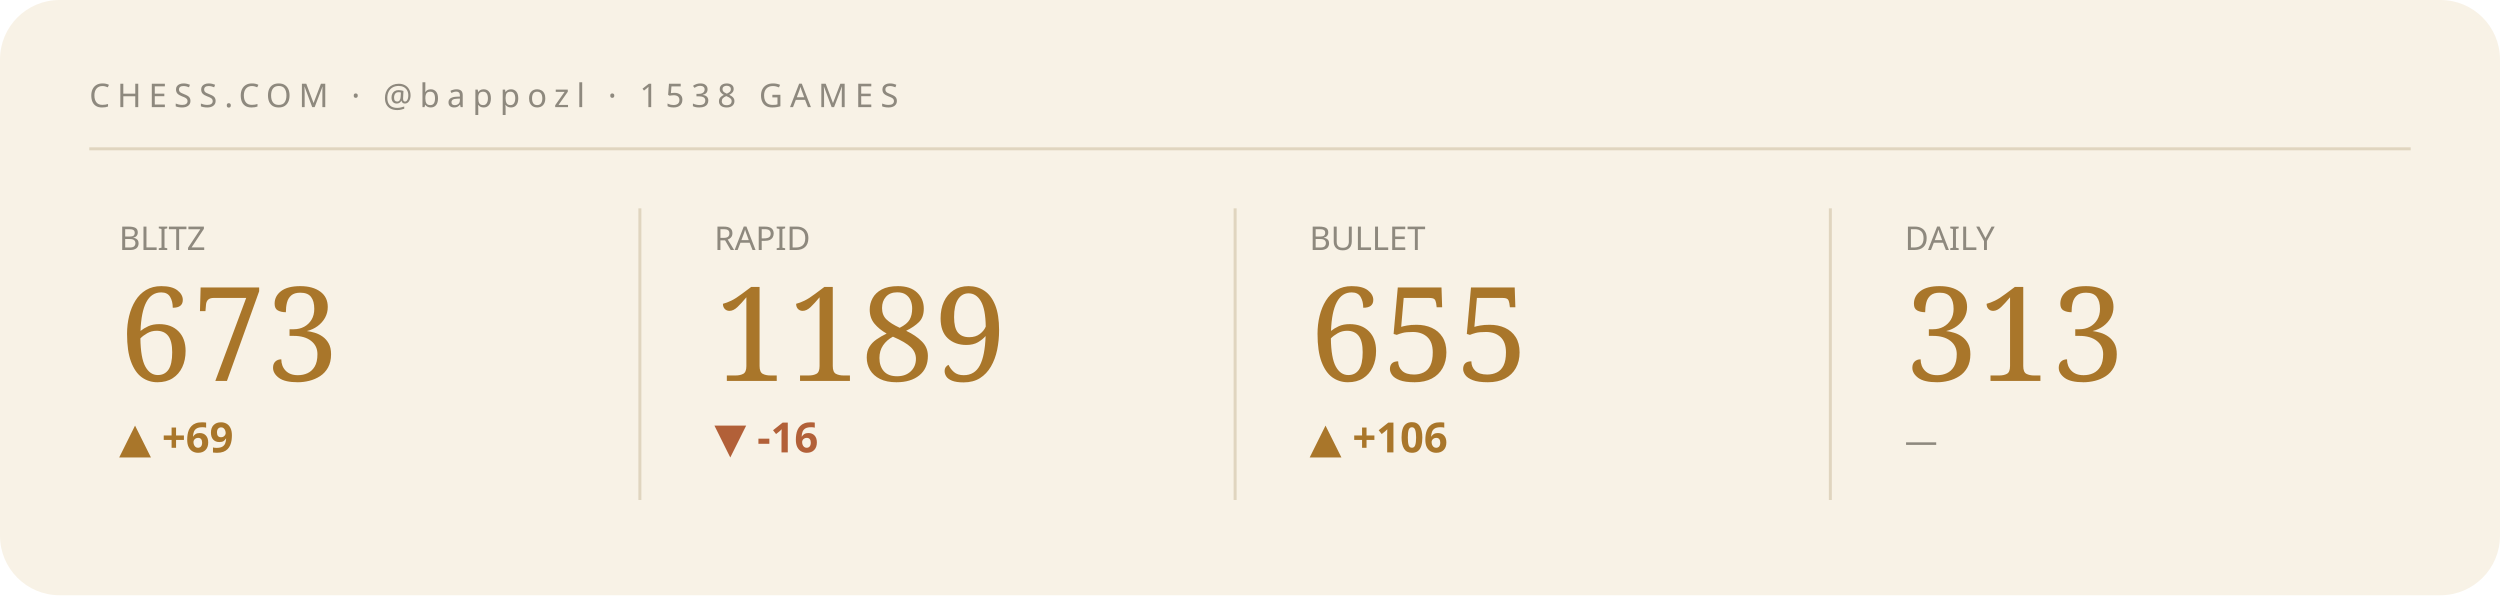
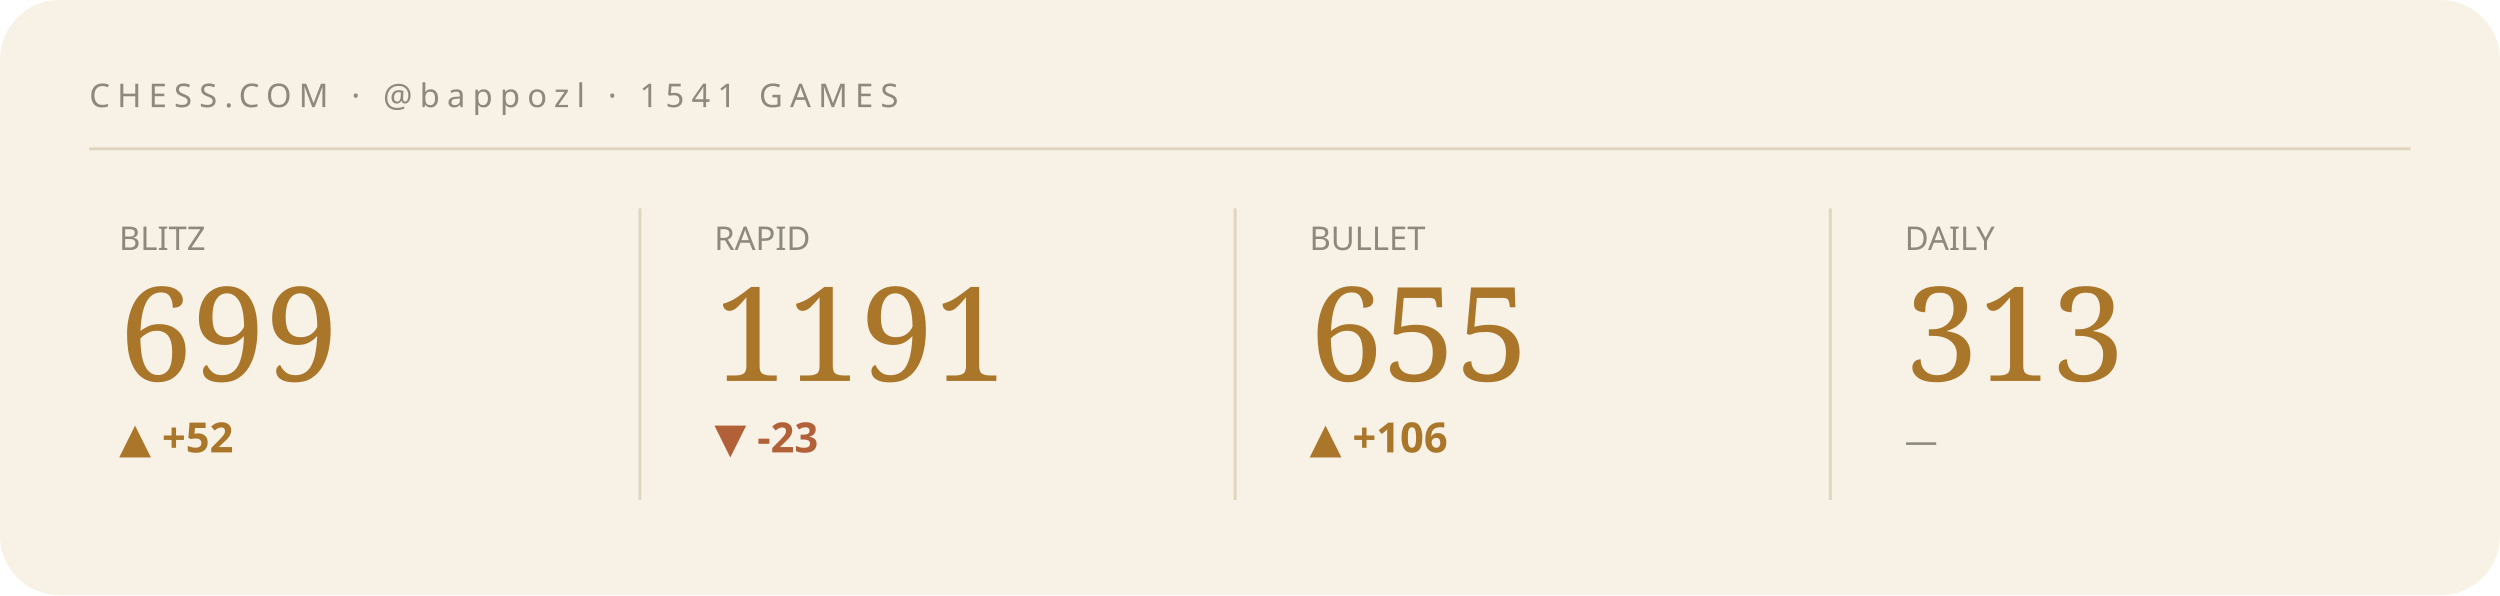
<svg xmlns="http://www.w3.org/2000/svg" viewBox="0 0 840 200" width="840" height="200" role="img" aria-label="Chess.com stats summary">
  <style>text{fill:#241f16}.bg{fill:#f8f2e6}.acc{fill:#a9762a}.ln{stroke:#a9762a}.area{fill:#a9762a;opacity:.07}.peak{stroke:#a9762a;opacity:.3}.chip{fill:#a9762a;opacity:.14}.down{fill:#b26038}.rule{stroke:#e0d5bf}svg{font-family:'Space Grotesk',system-ui,sans-serif}.lbl{font-weight:600;font-size:11px;letter-spacing:.16em}.big{font-weight:700;font-size:34px;letter-spacing:-.02em}.mid{font-weight:600;font-size:14px}.mut{font-weight:500;font-size:11px;opacity:.5}.ser{font-family:'Instrument Serif',serif;font-weight:400;letter-spacing:0}.mono{font-family:'JetBrains Mono',monospace}.ln{fill:none;stroke-width:2.5;stroke-linecap:round;stroke-linejoin:round}.thin{stroke-width:1.6}.draw{stroke-dasharray:1200;stroke-dashoffset:1200;animation:draw 2.3s cubic-bezier(.6,.05,.2,1) forwards .25s}.dot{animation:pulse 2s ease-in-out infinite}.glow{animation:glow 3.4s ease-in-out infinite}.float{animation:float 6.5s ease-in-out infinite}.shim{animation:shim 3s ease-in-out infinite}@keyframes draw{to{stroke-dashoffset:0}}@keyframes pulse{0%,100%{r:4.5;opacity:1}50%{r:8;opacity:.45}}@keyframes glow{0%,100%{opacity:.14}50%{opacity:.34}}@keyframes float{0%,100%{transform:translateY(0)}50%{transform:translateY(-7px)}}@keyframes shim{0%,100%{opacity:.5}50%{opacity:1}}</style>
  <rect class="bg" width="840" height="200" rx="20" />
-   <text class="mut" x="30" y="36" style="letter-spacing:.22em">CHESS.COM · @bappozl · 1538 GAMES</text>
+   <text class="mut" x="30" y="36" style="letter-spacing:.22em">CHESS.COM · @bappozl · 1541 GAMES</text>
  <line class="rule" x1="30" y1="50" x2="810" y2="50" />
  <g>
    <text class="mut" x="40" y="84">BLITZ</text>
-     <text class="acc ser" x="40" y="128" style="font-size:44px">673</text>
-     <text class="acc mid" x="40" y="152">▲ +69</text>
-     <polyline class="ln thin draw" points="40.0,168.2 59.4,175.8 78.9,168.7 98.3,161.2 117.7,167.7 137.1,174.3 156.6,180.8 176.0,174.3" />
+     <text class="acc ser" x="40" y="128" style="font-size:44px">699</text>
+     <text class="acc mid" x="40" y="152">▲ +52</text>
+     <polyline class="ln thin draw" points="40.0,168.7 59.4,161.2 78.9,167.7 98.3,174.3 117.7,180.8 137.1,174.3 156.6,167.2 176.0,161.2" />
  </g>
  <line class="rule" x1="215" y1="70" x2="215" y2="168" />
  <g>
    <text class="mut" x="240" y="84">RAPID</text>
-     <text class="acc ser" x="240" y="128" style="font-size:44px">1189</text>
-     <text class="down mid" x="240" y="152">▼ -16</text>
-     <polyline class="ln thin draw" points="240.0,161.2 259.4,168.5 278.9,175.1 298.3,169.4 317.7,175.9 337.1,180.8 356.6,175.1 376.0,180.8" />
+     <text class="acc ser" x="240" y="128" style="font-size:44px">1191</text>
+     <text class="down mid" x="240" y="152">▼ -23</text>
+     <polyline class="ln thin draw" points="240.0,161.2 259.4,171.7 278.9,162.5 298.3,173.0 317.7,180.8 337.1,171.7 356.6,180.8 376.0,178.2" />
  </g>
  <line class="rule" x1="415" y1="70" x2="415" y2="168" />
  <g>
    <text class="mut" x="440" y="84">BULLET</text>
    <text class="acc ser" x="440" y="128" style="font-size:44px">655</text>
    <text class="acc mid" x="440" y="152">▲ +106</text>
    <polyline class="ln thin draw" points="440.0,174.7 459.4,180.8 478.9,177.0 498.3,172.1 517.7,165.9 537.1,161.2 556.6,165.7 576.0,161.7" />
  </g>
  <line class="rule" x1="615" y1="70" x2="615" y2="168" />
  <g>
    <text class="mut" x="640" y="84">DAILY</text>
    <text class="acc ser" x="640" y="128" style="font-size:44px">313</text>
    <text class="mut mid" x="640" y="152">—</text>
  </g>
</svg>
